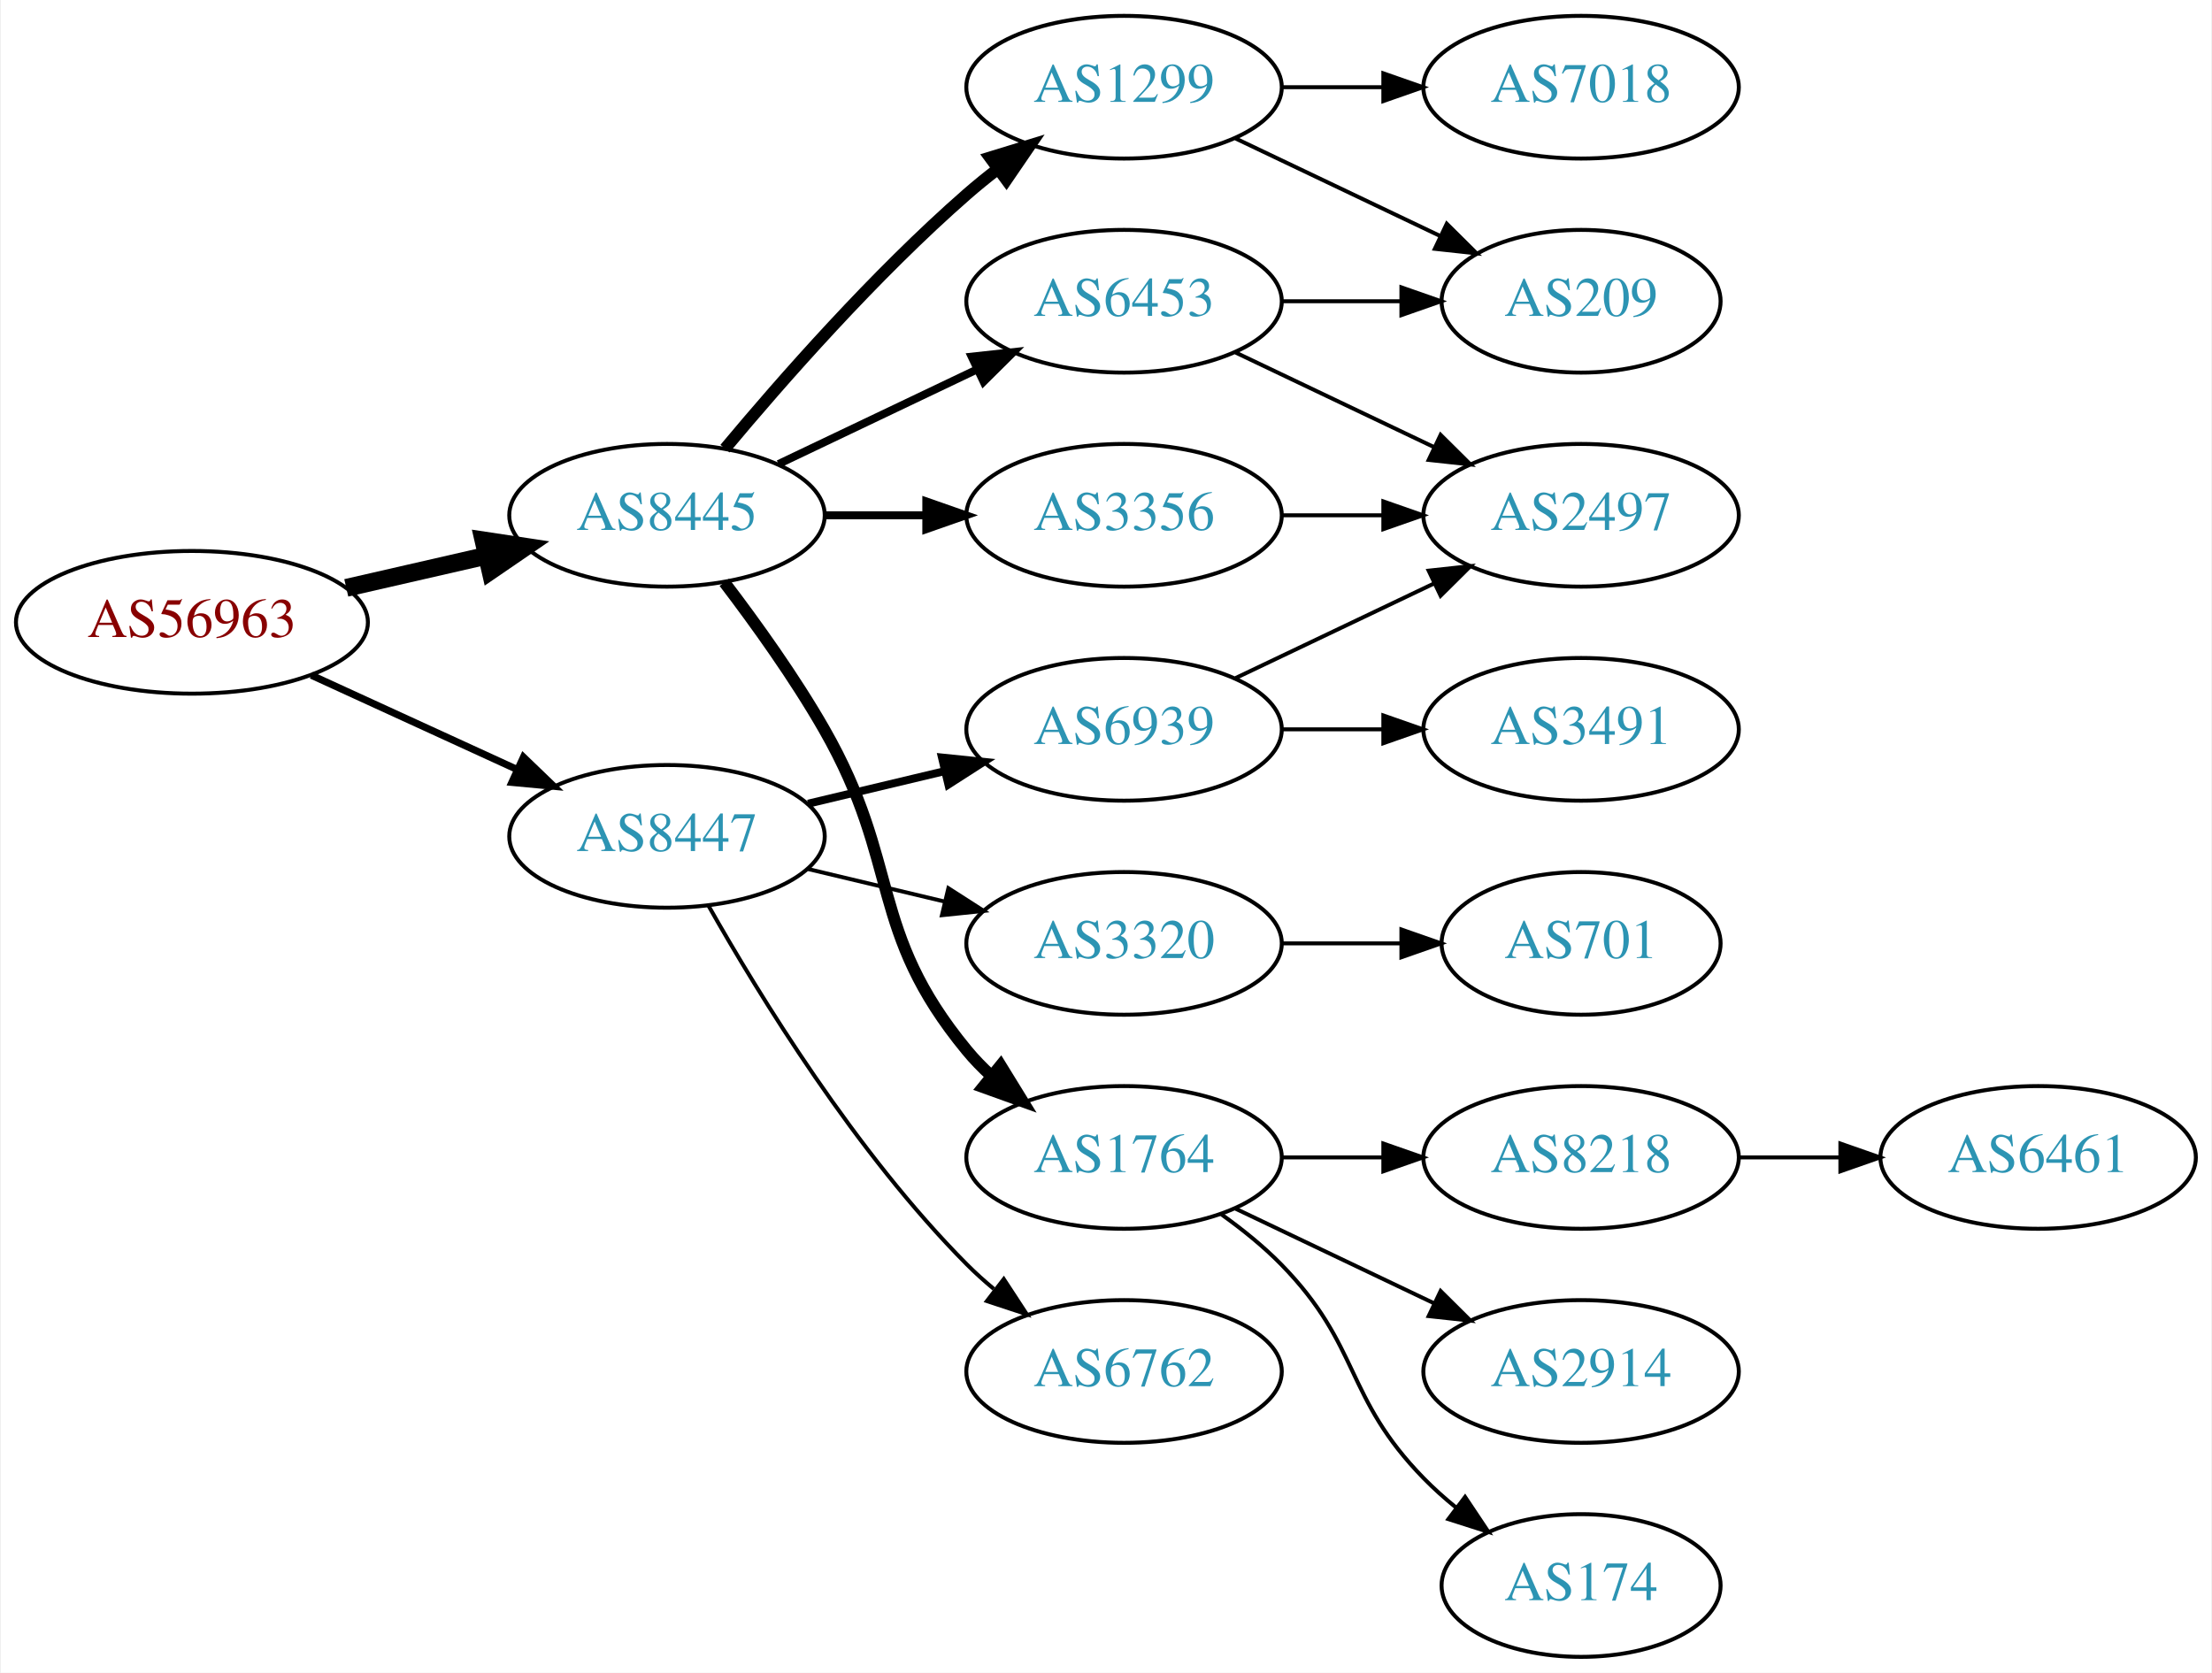
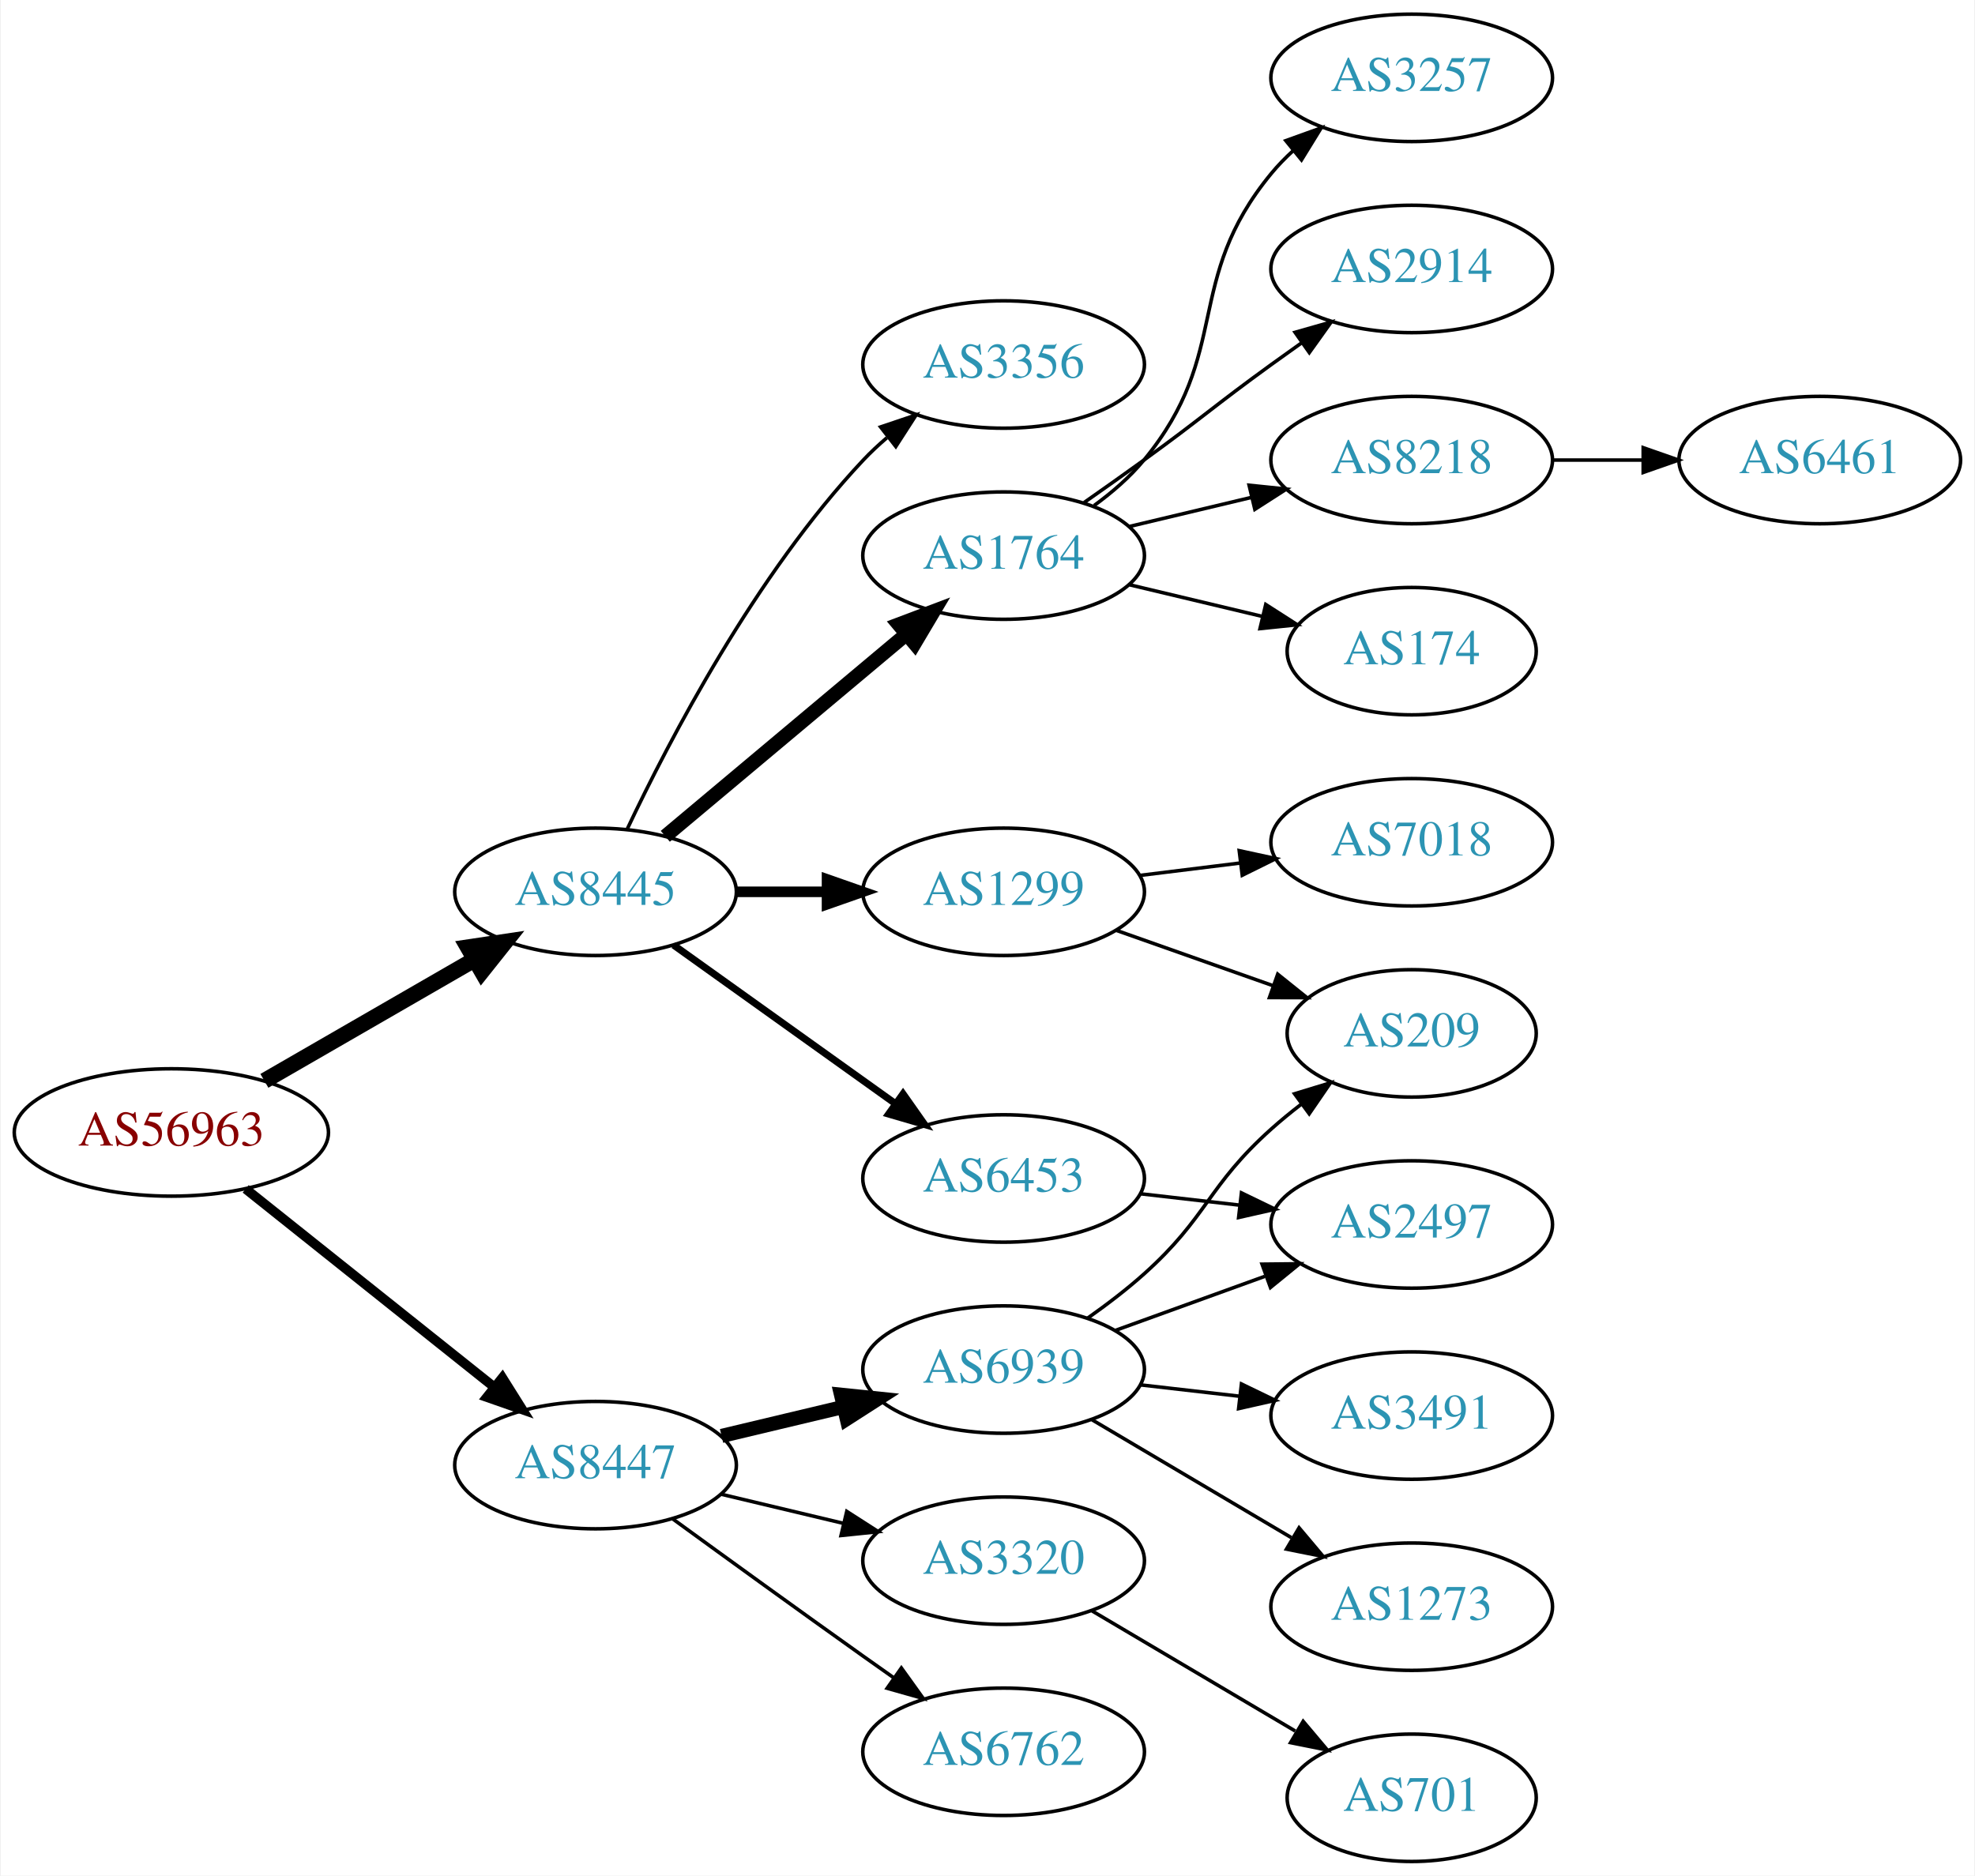
- <svg xmlns="http://www.w3.org/2000/svg" xmlns:xlink="http://www.w3.org/1999/xlink" width="558pt" height="422pt" viewBox="0.00 0.00 557.56 422.00">
-   <g id="graph0" class="graph" transform="scale(1 1) rotate(0) translate(4 418)">
-     <polygon fill="white" stroke="none" points="-4,4 -4,-418 553.564,-418 553.564,4 -4,4" />
+ <svg xmlns="http://www.w3.org/2000/svg" xmlns:xlink="http://www.w3.org/1999/xlink" width="558pt" height="530pt" viewBox="0.00 0.00 557.56 530.00">
+   <g id="graph0" class="graph" transform="scale(1 1) rotate(0) translate(4 526)">
+     <polygon fill="white" stroke="none" points="-4,4 -4,-526 553.564,-526 553.564,4 -4,4" />
    <g id="node1" class="node">
      <g id="a_node1">
        <a xlink:href="/asn/56963" xlink:title="AS56963 ~ Skidata AG [AT]">
-           <ellipse fill="#ffffff" stroke="black" cx="44.196" cy="-261" rx="44.393" ry="18" />
-           <text text-anchor="middle" x="44.196" y="-257.3" font-family="Times,serif" font-size="14.00" fill="#880000">AS56963</text>
+           <ellipse fill="#ffffff" stroke="black" cx="44.196" cy="-206" rx="44.393" ry="18" />
+           <text text-anchor="middle" x="44.196" y="-202.3" font-family="Times,serif" font-size="14.00" fill="#880000">AS56963</text>
        </a>
      </g>
    </g>
    <g id="node2" class="node">
      <g id="a_node2">
        <a xlink:href="/asn/8445" xlink:title="AS8445 ~ SALZBURG-AG-AS [AT]">
-           <ellipse fill="#ffffff" stroke="black" cx="164.039" cy="-288" rx="39.794" ry="18" />
-           <text text-anchor="middle" x="164.039" y="-284.3" font-family="Times,serif" font-size="14.00" fill="#2c94b3">AS8445</text>
+           <ellipse fill="#ffffff" stroke="black" cx="164.039" cy="-274" rx="39.794" ry="18" />
+           <text text-anchor="middle" x="164.039" y="-270.3" font-family="Times,serif" font-size="14.00" fill="#2c94b3">AS8445</text>
        </a>
      </g>
    </g>
    <g id="edge1" class="edge">
-       <path fill="none" stroke="black" stroke-width="4.5" d="M83.131,-269.692C94.371,-272.267 106.784,-275.111 118.407,-277.774" />
-       <polygon fill="black" stroke="black" stroke-width="4.5" points="117.742,-281.661 128.369,-280.057 119.501,-273.985 117.742,-281.661" />
+       <path fill="none" stroke="black" stroke-width="4.5" d="M70.476,-220.588C87.796,-230.582 110.947,-243.941 129.763,-254.799" />
+       <polygon fill="black" stroke="black" stroke-width="4.5" points="127.978,-258.314 138.607,-259.902 131.914,-251.493 127.978,-258.314" />
    </g>
    <g id="node3" class="node">
      <g id="a_node3">
        <a xlink:href="/asn/8447" xlink:title="AS8447 ~ A1 Telekom Austria AG [AT]">
-           <ellipse fill="#ffffff" stroke="black" cx="164.039" cy="-207" rx="39.794" ry="18" />
-           <text text-anchor="middle" x="164.039" y="-203.3" font-family="Times,serif" font-size="14.00" fill="#2c94b3">AS8447</text>
+           <ellipse fill="#ffffff" stroke="black" cx="164.039" cy="-112" rx="39.794" ry="18" />
+           <text text-anchor="middle" x="164.039" y="-108.3" font-family="Times,serif" font-size="14.00" fill="#2c94b3">AS8447</text>
        </a>
      </g>
    </g>
    <g id="edge2" class="edge">
-       <path fill="none" stroke="black" stroke-width="1.8" d="M74.326,-247.652C89.937,-240.498 109.335,-231.609 126.007,-223.97" />
-       <polygon fill="black" stroke="black" stroke-width="1.8" points="127.826,-226.986 135.459,-219.638 124.91,-220.622 127.826,-226.986" />
+       <path fill="none" stroke="black" stroke-width="2.7" d="M65.186,-190.054C84.518,-174.634 113.969,-151.141 135.512,-133.957" />
+       <polygon fill="black" stroke="black" stroke-width="2.7" points="137.708,-136.682 143.343,-127.71 133.343,-131.21 137.708,-136.682" />
    </g>
    <g id="node4" class="node">
      <g id="a_node4">
        <a xlink:href="/asn/1299" xlink:title="AS1299 ~ Telia Carrier [EU]">
-           <ellipse fill="#ffffff" stroke="black" cx="279.332" cy="-396" rx="39.794" ry="18" />
-           <text text-anchor="middle" x="279.332" y="-392.3" font-family="Times,serif" font-size="14.00" fill="#2c94b3">AS1299</text>
+           <ellipse fill="#ffffff" stroke="black" cx="279.332" cy="-274" rx="39.794" ry="18" />
+           <text text-anchor="middle" x="279.332" y="-270.3" font-family="Times,serif" font-size="14.00" fill="#2c94b3">AS1299</text>
        </a>
      </g>
    </g>
    <g id="edge3" class="edge">
-       <path fill="none" stroke="black" stroke-width="3" d="M178.669,-304.817C192.951,-321.929 216.498,-348.745 239.685,-369 242.151,-371.154 244.789,-373.294 247.487,-375.372" />
-       <polygon fill="black" stroke="black" stroke-width="3" points="245.512,-378.264 255.641,-381.37 249.66,-372.625 245.512,-378.264" />
+       <path fill="none" stroke="black" stroke-width="3" d="M203.711,-274C211.914,-274 220.678,-274 229.21,-274" />
+       <polygon fill="black" stroke="black" stroke-width="3" points="229.449,-277.5 239.449,-274 229.449,-270.5 229.449,-277.5" />
    </g>
    <g id="node5" class="node">
      <g id="a_node5">
-         <a xlink:href="/asn/3356" xlink:title="AS3356 ~ Level 3 Parent, LLC [US]">
-           <ellipse fill="#ffffff" stroke="black" cx="279.332" cy="-288" rx="39.794" ry="18" />
-           <text text-anchor="middle" x="279.332" y="-284.3" font-family="Times,serif" font-size="14.00" fill="#2c94b3">AS3356</text>
+         <a xlink:href="/asn/1764" xlink:title="AS1764 ~ NEXTLAYER-AS [AT]">
+           <ellipse fill="#ffffff" stroke="black" cx="279.332" cy="-369" rx="39.794" ry="18" />
+           <text text-anchor="middle" x="279.332" y="-365.3" font-family="Times,serif" font-size="14.00" fill="#2c94b3">AS1764</text>
        </a>
      </g>
    </g>
    <g id="edge4" class="edge">
-       <path fill="none" stroke="black" stroke-width="2" d="M203.711,-288C211.914,-288 220.678,-288 229.21,-288" />
-       <polygon fill="black" stroke="black" stroke-width="2" points="229.449,-291.5 239.449,-288 229.449,-284.5 229.449,-291.5" />
+       <path fill="none" stroke="black" stroke-width="4" d="M183.747,-289.687C202.278,-305.227 230.835,-329.172 251.724,-346.689" />
+       <polygon fill="black" stroke="black" stroke-width="4" points="249.684,-349.546 259.596,-353.289 254.182,-344.182 249.684,-349.546" />
    </g>
    <g id="node6" class="node">
      <g id="a_node6">
-         <a xlink:href="/asn/1764" xlink:title="AS1764 ~ NEXTLAYER-AS [AT]">
-           <ellipse fill="#ffffff" stroke="black" cx="279.332" cy="-126" rx="39.794" ry="18" />
-           <text text-anchor="middle" x="279.332" y="-122.3" font-family="Times,serif" font-size="14.00" fill="#2c94b3">AS1764</text>
+         <a xlink:href="/asn/6453" xlink:title="AS6453 ~ TATA COMMUNICATIONS (AMERICA) INC [US]">
+           <ellipse fill="#ffffff" stroke="black" cx="279.332" cy="-193" rx="39.794" ry="18" />
+           <text text-anchor="middle" x="279.332" y="-189.3" font-family="Times,serif" font-size="14.00" fill="#2c94b3">AS6453</text>
        </a>
      </g>
    </g>
    <g id="edge5" class="edge">
-       <path fill="none" stroke="black" stroke-width="3" d="M178.5,-271.087C186.393,-260.73 196.242,-247.008 203.685,-234 223.25,-199.806 214.621,-183.394 239.685,-153 241.54,-150.75 243.627,-148.604 245.846,-146.576" />
-       <polygon fill="black" stroke="black" stroke-width="3" points="248.195,-149.177 253.751,-140.156 243.782,-143.744 248.195,-149.177" />
+       <path fill="none" stroke="black" stroke-width="2" d="M186.083,-258.954C203.697,-246.361 229.036,-228.245 248.701,-214.184" />
+       <polygon fill="black" stroke="black" stroke-width="2" points="250.917,-216.903 257.016,-208.24 246.845,-211.209 250.917,-216.903" />
    </g>
    <g id="node7" class="node">
      <g id="a_node7">
-         <a xlink:href="/asn/6453" xlink:title="AS6453 ~ TATA COMMUNICATIONS (AMERICA) INC [US]">
-           <ellipse fill="#ffffff" stroke="black" cx="279.332" cy="-342" rx="39.794" ry="18" />
-           <text text-anchor="middle" x="279.332" y="-338.3" font-family="Times,serif" font-size="14.00" fill="#2c94b3">AS6453</text>
+         <a xlink:href="/asn/3356" xlink:title="AS3356 ~ Level 3 Parent, LLC [US]">
+           <ellipse fill="#ffffff" stroke="black" cx="279.332" cy="-423" rx="39.794" ry="18" />
+           <text text-anchor="middle" x="279.332" y="-419.3" font-family="Times,serif" font-size="14.00" fill="#2c94b3">AS3356</text>
        </a>
      </g>
    </g>
    <g id="edge6" class="edge">
-       <path fill="none" stroke="black" stroke-width="2" d="M192.175,-300.934C207.169,-308.081 225.99,-317.052 242.213,-324.785" />
-       <polygon fill="black" stroke="black" stroke-width="2" points="240.884,-328.028 251.417,-329.171 243.895,-321.709 240.884,-328.028" />
-     </g>
-     <g id="node15" class="node">
-       <g id="a_node15">
-         <a xlink:href="/asn/3320" xlink:title="AS3320 ~ DTAG [DE]">
-           <ellipse fill="#ffffff" stroke="black" cx="279.332" cy="-180" rx="39.794" ry="18" />
-           <text text-anchor="middle" x="279.332" y="-176.3" font-family="Times,serif" font-size="14.00" fill="#2c94b3">AS3320</text>
-         </a>
-       </g>
-     </g>
-     <g id="edge16" class="edge">
-       <path fill="none" stroke="black" d="M199.646,-198.752C210.517,-196.162 222.671,-193.265 234.114,-190.538" />
-       <polygon fill="black" stroke="black" points="235.02,-193.92 243.936,-188.197 233.397,-187.111 235.02,-193.92" />
+       <path fill="none" stroke="black" d="M172.969,-291.687C184.866,-316.882 209.225,-363.632 239.685,-396 241.736,-398.179 243.989,-400.287 246.345,-402.299" />
+       <polygon fill="black" stroke="black" points="244.568,-405.351 254.608,-408.735 248.87,-399.829 244.568,-405.351" />
    </g>
    <g id="node16" class="node">
      <g id="a_node16">
        <a xlink:href="/asn/6939" xlink:title="AS6939 ~ Hurricane Electric LLC [US]">
-           <ellipse fill="#ffffff" stroke="black" cx="279.332" cy="-234" rx="39.794" ry="18" />
-           <text text-anchor="middle" x="279.332" y="-230.3" font-family="Times,serif" font-size="14.00" fill="#2c94b3">AS6939</text>
-         </a>
-       </g>
-     </g>
-     <g id="edge17" class="edge">
-       <path fill="none" stroke="black" stroke-width="2" d="M199.646,-215.248C210.517,-217.838 222.671,-220.735 234.114,-223.462" />
-       <polygon fill="black" stroke="black" stroke-width="2" points="233.397,-226.889 243.936,-225.803 235.02,-220.08 233.397,-226.889" />
+           <ellipse fill="#ffffff" stroke="black" cx="279.332" cy="-139" rx="39.794" ry="18" />
+           <text text-anchor="middle" x="279.332" y="-135.3" font-family="Times,serif" font-size="14.00" fill="#2c94b3">AS6939</text>
+         </a>
+       </g>
+     </g>
+     <g id="edge15" class="edge">
+       <path fill="none" stroke="black" stroke-width="4" d="M199.646,-120.248C210.517,-122.838 222.671,-125.735 234.114,-128.462" />
+       <polygon fill="black" stroke="black" stroke-width="4" points="233.397,-131.889 243.936,-130.803 235.02,-125.08 233.397,-131.889" />
    </g>
    <g id="node17" class="node">
      <g id="a_node17">
+         <a xlink:href="/asn/3320" xlink:title="AS3320 ~ DTAG [DE]">
+           <ellipse fill="#ffffff" stroke="black" cx="279.332" cy="-85" rx="39.794" ry="18" />
+           <text text-anchor="middle" x="279.332" y="-81.3" font-family="Times,serif" font-size="14.00" fill="#2c94b3">AS3320</text>
+         </a>
+       </g>
+     </g>
+     <g id="edge16" class="edge">
+       <path fill="none" stroke="black" d="M199.646,-103.752C210.517,-101.162 222.671,-98.265 234.114,-95.538" />
+       <polygon fill="black" stroke="black" points="235.02,-98.92 243.936,-93.197 233.397,-92.111 235.02,-98.92" />
+     </g>
+     <g id="node18" class="node">
+       <g id="a_node18">
        <a xlink:href="/asn/6762" xlink:title="AS6762 ~ TELECOM ITALIA SPARKLE S.p.A. [IT]">
-           <ellipse fill="#ffffff" stroke="black" cx="279.332" cy="-72" rx="39.794" ry="18" />
-           <text text-anchor="middle" x="279.332" y="-68.3" font-family="Times,serif" font-size="14.00" fill="#2c94b3">AS6762</text>
-         </a>
-       </g>
-     </g>
-     <g id="edge18" class="edge">
-       <path fill="none" stroke="black" d="M174.498,-189.51C187.28,-166.904 211.712,-127.114 239.685,-99 241.796,-96.879 244.092,-94.812 246.477,-92.829" />
-       <polygon fill="black" stroke="black" points="248.993,-95.31 254.793,-86.444 244.73,-89.758 248.993,-95.31" />
+           <ellipse fill="#ffffff" stroke="black" cx="279.332" cy="-31" rx="39.794" ry="18" />
+           <text text-anchor="middle" x="279.332" y="-27.3" font-family="Times,serif" font-size="14.00" fill="#2c94b3">AS6762</text>
+         </a>
+       </g>
+     </g>
+     <g id="edge17" class="edge">
+       <path fill="none" stroke="black" d="M185.887,-96.778C200.821,-85.909 221.435,-70.975 239.685,-58 242.506,-55.995 245.449,-53.915 248.397,-51.841" />
+       <polygon fill="black" stroke="black" points="250.443,-54.681 256.621,-46.074 246.424,-48.95 250.443,-54.681" />
    </g>
    <g id="node8" class="node">
      <g id="a_node8">
        <a xlink:href="/asn/7018" xlink:title="AS7018 ~ AT&amp;T Services, Inc. [US]">
-           <ellipse fill="#ffffff" stroke="black" cx="394.625" cy="-396" rx="39.794" ry="18" />
-           <text text-anchor="middle" x="394.625" y="-392.3" font-family="Times,serif" font-size="14.00" fill="#2c94b3">AS7018</text>
+           <ellipse fill="#ffffff" stroke="black" cx="394.625" cy="-288" rx="39.794" ry="18" />
+           <text text-anchor="middle" x="394.625" y="-284.3" font-family="Times,serif" font-size="14.00" fill="#2c94b3">AS7018</text>
        </a>
      </g>
    </g>
    <g id="edge7" class="edge">
-       <path fill="none" stroke="black" d="M319.004,-396C327.207,-396 335.971,-396 344.503,-396" />
-       <polygon fill="black" stroke="black" points="344.742,-399.5 354.742,-396 344.742,-392.5 344.742,-399.5" />
+       <path fill="none" stroke="black" d="M317.742,-278.623C326.83,-279.746 336.667,-280.962 346.152,-282.134" />
+       <polygon fill="black" stroke="black" points="345.9,-285.629 356.254,-283.382 346.758,-278.682 345.9,-285.629" />
    </g>
    <g id="node9" class="node">
      <g id="a_node9">
        <a xlink:href="/asn/209" xlink:title="AS209 ~ CenturyLink Communications, LLC [US]">
+           <ellipse fill="#ffffff" stroke="black" cx="394.625" cy="-234" rx="35.194" ry="18" />
+           <text text-anchor="middle" x="394.625" y="-230.3" font-family="Times,serif" font-size="14.00" fill="#2c94b3">AS209</text>
+         </a>
+       </g>
+     </g>
+     <g id="edge8" class="edge">
+       <path fill="none" stroke="black" d="M311.289,-263.07C324.917,-258.258 341.06,-252.559 355.427,-247.486" />
+       <polygon fill="black" stroke="black" points="356.772,-250.723 365.036,-244.094 354.441,-244.123 356.772,-250.723" />
+     </g>
+     <g id="node10" class="node">
+       <g id="a_node10">
+         <a xlink:href="/asn/174" xlink:title="AS174 ~ Cogent Communications [US]">
          <ellipse fill="#ffffff" stroke="black" cx="394.625" cy="-342" rx="35.194" ry="18" />
-           <text text-anchor="middle" x="394.625" y="-338.3" font-family="Times,serif" font-size="14.00" fill="#2c94b3">AS209</text>
-         </a>
-       </g>
-     </g>
-     <g id="edge8" class="edge">
-       <path fill="none" stroke="black" d="M307.468,-383.066C322.9,-375.71 342.385,-366.423 358.92,-358.541" />
-       <polygon fill="black" stroke="black" points="360.741,-361.551 368.262,-354.089 357.729,-355.232 360.741,-361.551" />
+           <text text-anchor="middle" x="394.625" y="-338.3" font-family="Times,serif" font-size="14.00" fill="#2c94b3">AS174</text>
+         </a>
+       </g>
+     </g>
+     <g id="edge9" class="edge">
+       <path fill="none" stroke="black" d="M314.939,-360.752C326.733,-357.942 340.038,-354.771 352.306,-351.847" />
+       <polygon fill="black" stroke="black" points="353.394,-355.186 362.311,-349.463 351.772,-348.376 353.394,-355.186" />
+     </g>
+     <g id="node11" class="node">
+       <g id="a_node11">
+         <a xlink:href="/asn/3257" xlink:title="AS3257 ~ GTT [DE]">
+           <ellipse fill="#ffffff" stroke="black" cx="394.625" cy="-504" rx="39.794" ry="18" />
+           <text text-anchor="middle" x="394.625" y="-500.3" font-family="Times,serif" font-size="14.00" fill="#2c94b3">AS3257</text>
+         </a>
+       </g>
+     </g>
+     <g id="edge10" class="edge">
+       <path fill="none" stroke="black" d="M304.912,-383.156C310.007,-386.872 315.02,-391.201 318.978,-396 344.043,-426.394 329.913,-446.606 354.978,-477 356.833,-479.25 358.92,-481.396 361.139,-483.424" />
+       <polygon fill="black" stroke="black" points="359.075,-486.256 369.044,-489.844 363.488,-480.823 359.075,-486.256" />
+     </g>
+     <g id="node12" class="node">
+       <g id="a_node12">
+         <a xlink:href="/asn/2914" xlink:title="AS2914 ~ NTT America, Inc. [US]">
+           <ellipse fill="#ffffff" stroke="black" cx="394.625" cy="-450" rx="39.794" ry="18" />
+           <text text-anchor="middle" x="394.625" y="-446.3" font-family="Times,serif" font-size="14.00" fill="#2c94b3">AS2914</text>
+         </a>
+       </g>
+     </g>
+     <g id="edge11" class="edge">
+       <path fill="none" stroke="black" d="M302.089,-384.009C307.623,-387.879 313.542,-392.064 318.978,-396 335.178,-407.729 338.778,-411.271 354.978,-423 357.781,-425.029 360.712,-427.125 363.653,-429.21" />
+       <polygon fill="black" stroke="black" points="361.675,-432.097 371.868,-434.991 365.704,-426.373 361.675,-432.097" />
+     </g>
+     <g id="node13" class="node">
+       <g id="a_node13">
+         <a xlink:href="/asn/8218" xlink:title="AS8218 ~ legacy Neotelecoms [FR]">
+           <ellipse fill="#ffffff" stroke="black" cx="394.625" cy="-396" rx="39.794" ry="18" />
+           <text text-anchor="middle" x="394.625" y="-392.3" font-family="Times,serif" font-size="14.00" fill="#2c94b3">AS8218</text>
+         </a>
+       </g>
+     </g>
+     <g id="edge12" class="edge">
+       <path fill="none" stroke="black" d="M314.939,-377.248C325.81,-379.838 337.964,-382.735 349.407,-385.462" />
+       <polygon fill="black" stroke="black" points="348.69,-388.889 359.229,-387.803 350.313,-382.08 348.69,-388.889" />
+     </g>
+     <g id="node15" class="node">
+       <g id="a_node15">
+         <a xlink:href="/asn/2497" xlink:title="AS2497 ~ Internet Initiative Japan Inc. [JP]">
+           <ellipse fill="#ffffff" stroke="black" cx="394.625" cy="-180" rx="39.794" ry="18" />
+           <text text-anchor="middle" x="394.625" y="-176.3" font-family="Times,serif" font-size="14.00" fill="#2c94b3">AS2497</text>
+         </a>
+       </g>
+     </g>
+     <g id="edge14" class="edge">
+       <path fill="none" stroke="black" d="M318.057,-188.671C327.038,-187.641 336.737,-186.528 346.094,-185.454" />
+       <polygon fill="black" stroke="black" points="346.529,-188.927 356.064,-184.31 345.731,-181.973 346.529,-188.927" />
    </g>
    <g id="node14" class="node">
      <g id="a_node14">
-         <a xlink:href="/asn/2497" xlink:title="AS2497 ~ Internet Initiative Japan Inc. [JP]">
-           <ellipse fill="#ffffff" stroke="black" cx="394.625" cy="-288" rx="39.794" ry="18" />
-           <text text-anchor="middle" x="394.625" y="-284.3" font-family="Times,serif" font-size="14.00" fill="#2c94b3">AS2497</text>
-         </a>
-       </g>
-     </g>
-     <g id="edge15" class="edge">
-       <path fill="none" stroke="black" d="M319.004,-288C327.207,-288 335.971,-288 344.503,-288" />
-       <polygon fill="black" stroke="black" points="344.742,-291.5 354.742,-288 344.742,-284.5 344.742,-291.5" />
-     </g>
-     <g id="node10" class="node">
-       <g id="a_node10">
-         <a xlink:href="/asn/8218" xlink:title="AS8218 ~ legacy Neotelecoms [FR]">
-           <ellipse fill="#ffffff" stroke="black" cx="394.625" cy="-126" rx="39.794" ry="18" />
-           <text text-anchor="middle" x="394.625" y="-122.3" font-family="Times,serif" font-size="14.00" fill="#2c94b3">AS8218</text>
-         </a>
-       </g>
-     </g>
-     <g id="edge9" class="edge">
-       <path fill="none" stroke="black" d="M319.004,-126C327.207,-126 335.971,-126 344.503,-126" />
-       <polygon fill="black" stroke="black" points="344.742,-129.5 354.742,-126 344.742,-122.5 344.742,-129.5" />
-     </g>
-     <g id="node11" class="node">
-       <g id="a_node11">
-         <a xlink:href="/asn/2914" xlink:title="AS2914 ~ NTT America, Inc. [US]">
-           <ellipse fill="#ffffff" stroke="black" cx="394.625" cy="-72" rx="39.794" ry="18" />
-           <text text-anchor="middle" x="394.625" y="-68.3" font-family="Times,serif" font-size="14.00" fill="#2c94b3">AS2914</text>
-         </a>
-       </g>
-     </g>
-     <g id="edge10" class="edge">
-       <path fill="none" stroke="black" d="M307.468,-113.066C322.462,-105.919 341.283,-96.948 357.506,-89.215" />
-       <polygon fill="black" stroke="black" points="359.188,-92.291 366.71,-84.829 356.177,-85.972 359.188,-92.291" />
-     </g>
-     <g id="node12" class="node">
-       <g id="a_node12">
-         <a xlink:href="/asn/174" xlink:title="AS174 ~ Cogent Communications [US]">
-           <ellipse fill="#ffffff" stroke="black" cx="394.625" cy="-18" rx="35.194" ry="18" />
-           <text text-anchor="middle" x="394.625" y="-14.3" font-family="Times,serif" font-size="14.00" fill="#2c94b3">AS174</text>
-         </a>
-       </g>
-     </g>
-     <g id="edge11" class="edge">
-       <path fill="none" stroke="black" d="M303.926,-111.611C309.182,-107.852 314.513,-103.563 318.978,-99 339.151,-78.383 334.806,-65.617 354.978,-45 357.457,-42.466 360.204,-40.017 363.056,-37.696" />
-       <polygon fill="black" stroke="black" points="365.359,-40.343 371.242,-31.532 361.148,-34.752 365.359,-40.343" />
-     </g>
-     <g id="edge14" class="edge">
-       <path fill="none" stroke="black" d="M319.004,-342C328.709,-342 339.2,-342 349.163,-342" />
-       <polygon fill="black" stroke="black" points="349.299,-345.5 359.299,-342 349.299,-338.5 349.299,-345.5" />
+         <a xlink:href="/asn/6461" xlink:title="AS6461 ~ Zayo Bandwidth [US]">
+           <ellipse fill="#ffffff" stroke="black" cx="509.918" cy="-396" rx="39.794" ry="18" />
+           <text text-anchor="middle" x="509.918" y="-392.3" font-family="Times,serif" font-size="14.00" fill="#2c94b3">AS6461</text>
+         </a>
+       </g>
    </g>
    <g id="edge13" class="edge">
-       <path fill="none" stroke="black" d="M307.468,-329.066C322.462,-321.919 341.283,-312.948 357.506,-305.215" />
-       <polygon fill="black" stroke="black" points="359.188,-308.291 366.71,-300.829 356.177,-301.972 359.188,-308.291" />
-     </g>
-     <g id="node13" class="node">
-       <g id="a_node13">
-         <a xlink:href="/asn/6461" xlink:title="AS6461 ~ Zayo Bandwidth [US]">
-           <ellipse fill="#ffffff" stroke="black" cx="509.918" cy="-126" rx="39.794" ry="18" />
-           <text text-anchor="middle" x="509.918" y="-122.3" font-family="Times,serif" font-size="14.00" fill="#2c94b3">AS6461</text>
-         </a>
-       </g>
-     </g>
-     <g id="edge12" class="edge">
-       <path fill="none" stroke="black" d="M434.297,-126C442.5,-126 451.264,-126 459.796,-126" />
-       <polygon fill="black" stroke="black" points="460.035,-129.5 470.035,-126 460.035,-122.5 460.035,-129.5" />
-     </g>
-     <g id="node18" class="node">
-       <g id="a_node18">
-         <a xlink:href="/asn/701" xlink:title="AS701 ~ UUNET [US]">
-           <ellipse fill="#ffffff" stroke="black" cx="394.625" cy="-180" rx="35.194" ry="18" />
-           <text text-anchor="middle" x="394.625" y="-176.3" font-family="Times,serif" font-size="14.00" fill="#2c94b3">AS701</text>
-         </a>
-       </g>
-     </g>
-     <g id="edge19" class="edge">
-       <path fill="none" stroke="black" d="M319.004,-180C328.709,-180 339.2,-180 349.163,-180" />
-       <polygon fill="black" stroke="black" points="349.299,-183.5 359.299,-180 349.299,-176.5 349.299,-183.5" />
+       <path fill="none" stroke="black" d="M434.297,-396C442.5,-396 451.264,-396 459.796,-396" />
+       <polygon fill="black" stroke="black" points="460.035,-399.5 470.035,-396 460.035,-392.5 460.035,-399.5" />
+     </g>
+     <g id="edge18" class="edge">
+       <path fill="none" stroke="black" d="M303.096,-153.546C308.495,-157.359 314.099,-161.633 318.978,-166 337.048,-182.172 336.908,-190.828 354.978,-207 357.62,-209.364 360.474,-211.701 363.393,-213.953" />
+       <polygon fill="black" stroke="black" points="361.535,-216.93 371.668,-220.022 365.675,-211.286 361.535,-216.93" />
    </g>
    <g id="edge21" class="edge">
-       <path fill="none" stroke="black" d="M307.468,-246.934C322.462,-254.081 341.283,-263.052 357.506,-270.785" />
-       <polygon fill="black" stroke="black" points="356.177,-274.028 366.71,-275.171 359.188,-267.709 356.177,-274.028" />
+       <path fill="none" stroke="black" d="M310.99,-150.095C323.963,-154.79 339.256,-160.324 353.137,-165.348" />
+       <polygon fill="black" stroke="black" points="352.347,-168.784 362.941,-168.896 354.729,-162.202 352.347,-168.784" />
    </g>
    <g id="node19" class="node">
      <g id="a_node19">
+         <a xlink:href="/asn/1273" xlink:title="AS1273 ~ Vodafone Group PLC [EU]">
+           <ellipse fill="#ffffff" stroke="black" cx="394.625" cy="-72" rx="39.794" ry="18" />
+           <text text-anchor="middle" x="394.625" y="-68.3" font-family="Times,serif" font-size="14.00" fill="#2c94b3">AS1273</text>
+         </a>
+       </g>
+     </g>
+     <g id="edge19" class="edge">
+       <path fill="none" stroke="black" d="M304.358,-124.791C320.73,-115.109 342.618,-102.165 360.622,-91.518" />
+       <polygon fill="black" stroke="black" points="362.807,-94.291 369.633,-86.189 359.244,-88.266 362.807,-94.291" />
+     </g>
+     <g id="node20" class="node">
+       <g id="a_node20">
        <a xlink:href="/asn/3491" xlink:title="AS3491 ~ PCCW Global, Inc. [US]">
-           <ellipse fill="#ffffff" stroke="black" cx="394.625" cy="-234" rx="39.794" ry="18" />
-           <text text-anchor="middle" x="394.625" y="-230.3" font-family="Times,serif" font-size="14.00" fill="#2c94b3">AS3491</text>
+           <ellipse fill="#ffffff" stroke="black" cx="394.625" cy="-126" rx="39.794" ry="18" />
+           <text text-anchor="middle" x="394.625" y="-122.3" font-family="Times,serif" font-size="14.00" fill="#2c94b3">AS3491</text>
        </a>
      </g>
    </g>
    <g id="edge20" class="edge">
-       <path fill="none" stroke="black" d="M319.004,-234C327.207,-234 335.971,-234 344.503,-234" />
-       <polygon fill="black" stroke="black" points="344.742,-237.5 354.742,-234 344.742,-230.5 344.742,-237.5" />
+       <path fill="none" stroke="black" d="M318.057,-134.671C327.038,-133.641 336.737,-132.528 346.094,-131.454" />
+       <polygon fill="black" stroke="black" points="346.529,-134.927 356.064,-130.31 345.731,-127.973 346.529,-134.927" />
+     </g>
+     <g id="node21" class="node">
+       <g id="a_node21">
+         <a xlink:href="/asn/701" xlink:title="AS701 ~ UUNET [US]">
+           <ellipse fill="#ffffff" stroke="black" cx="394.625" cy="-18" rx="35.194" ry="18" />
+           <text text-anchor="middle" x="394.625" y="-14.3" font-family="Times,serif" font-size="14.00" fill="#2c94b3">AS701</text>
+         </a>
+       </g>
+     </g>
+     <g id="edge22" class="edge">
+       <path fill="none" stroke="black" d="M304.358,-70.791C321.062,-60.912 343.507,-47.639 361.712,-36.873" />
+       <polygon fill="black" stroke="black" points="363.966,-39.606 370.792,-31.503 360.403,-33.581 363.966,-39.606" />
    </g>
  </g>
</svg>
